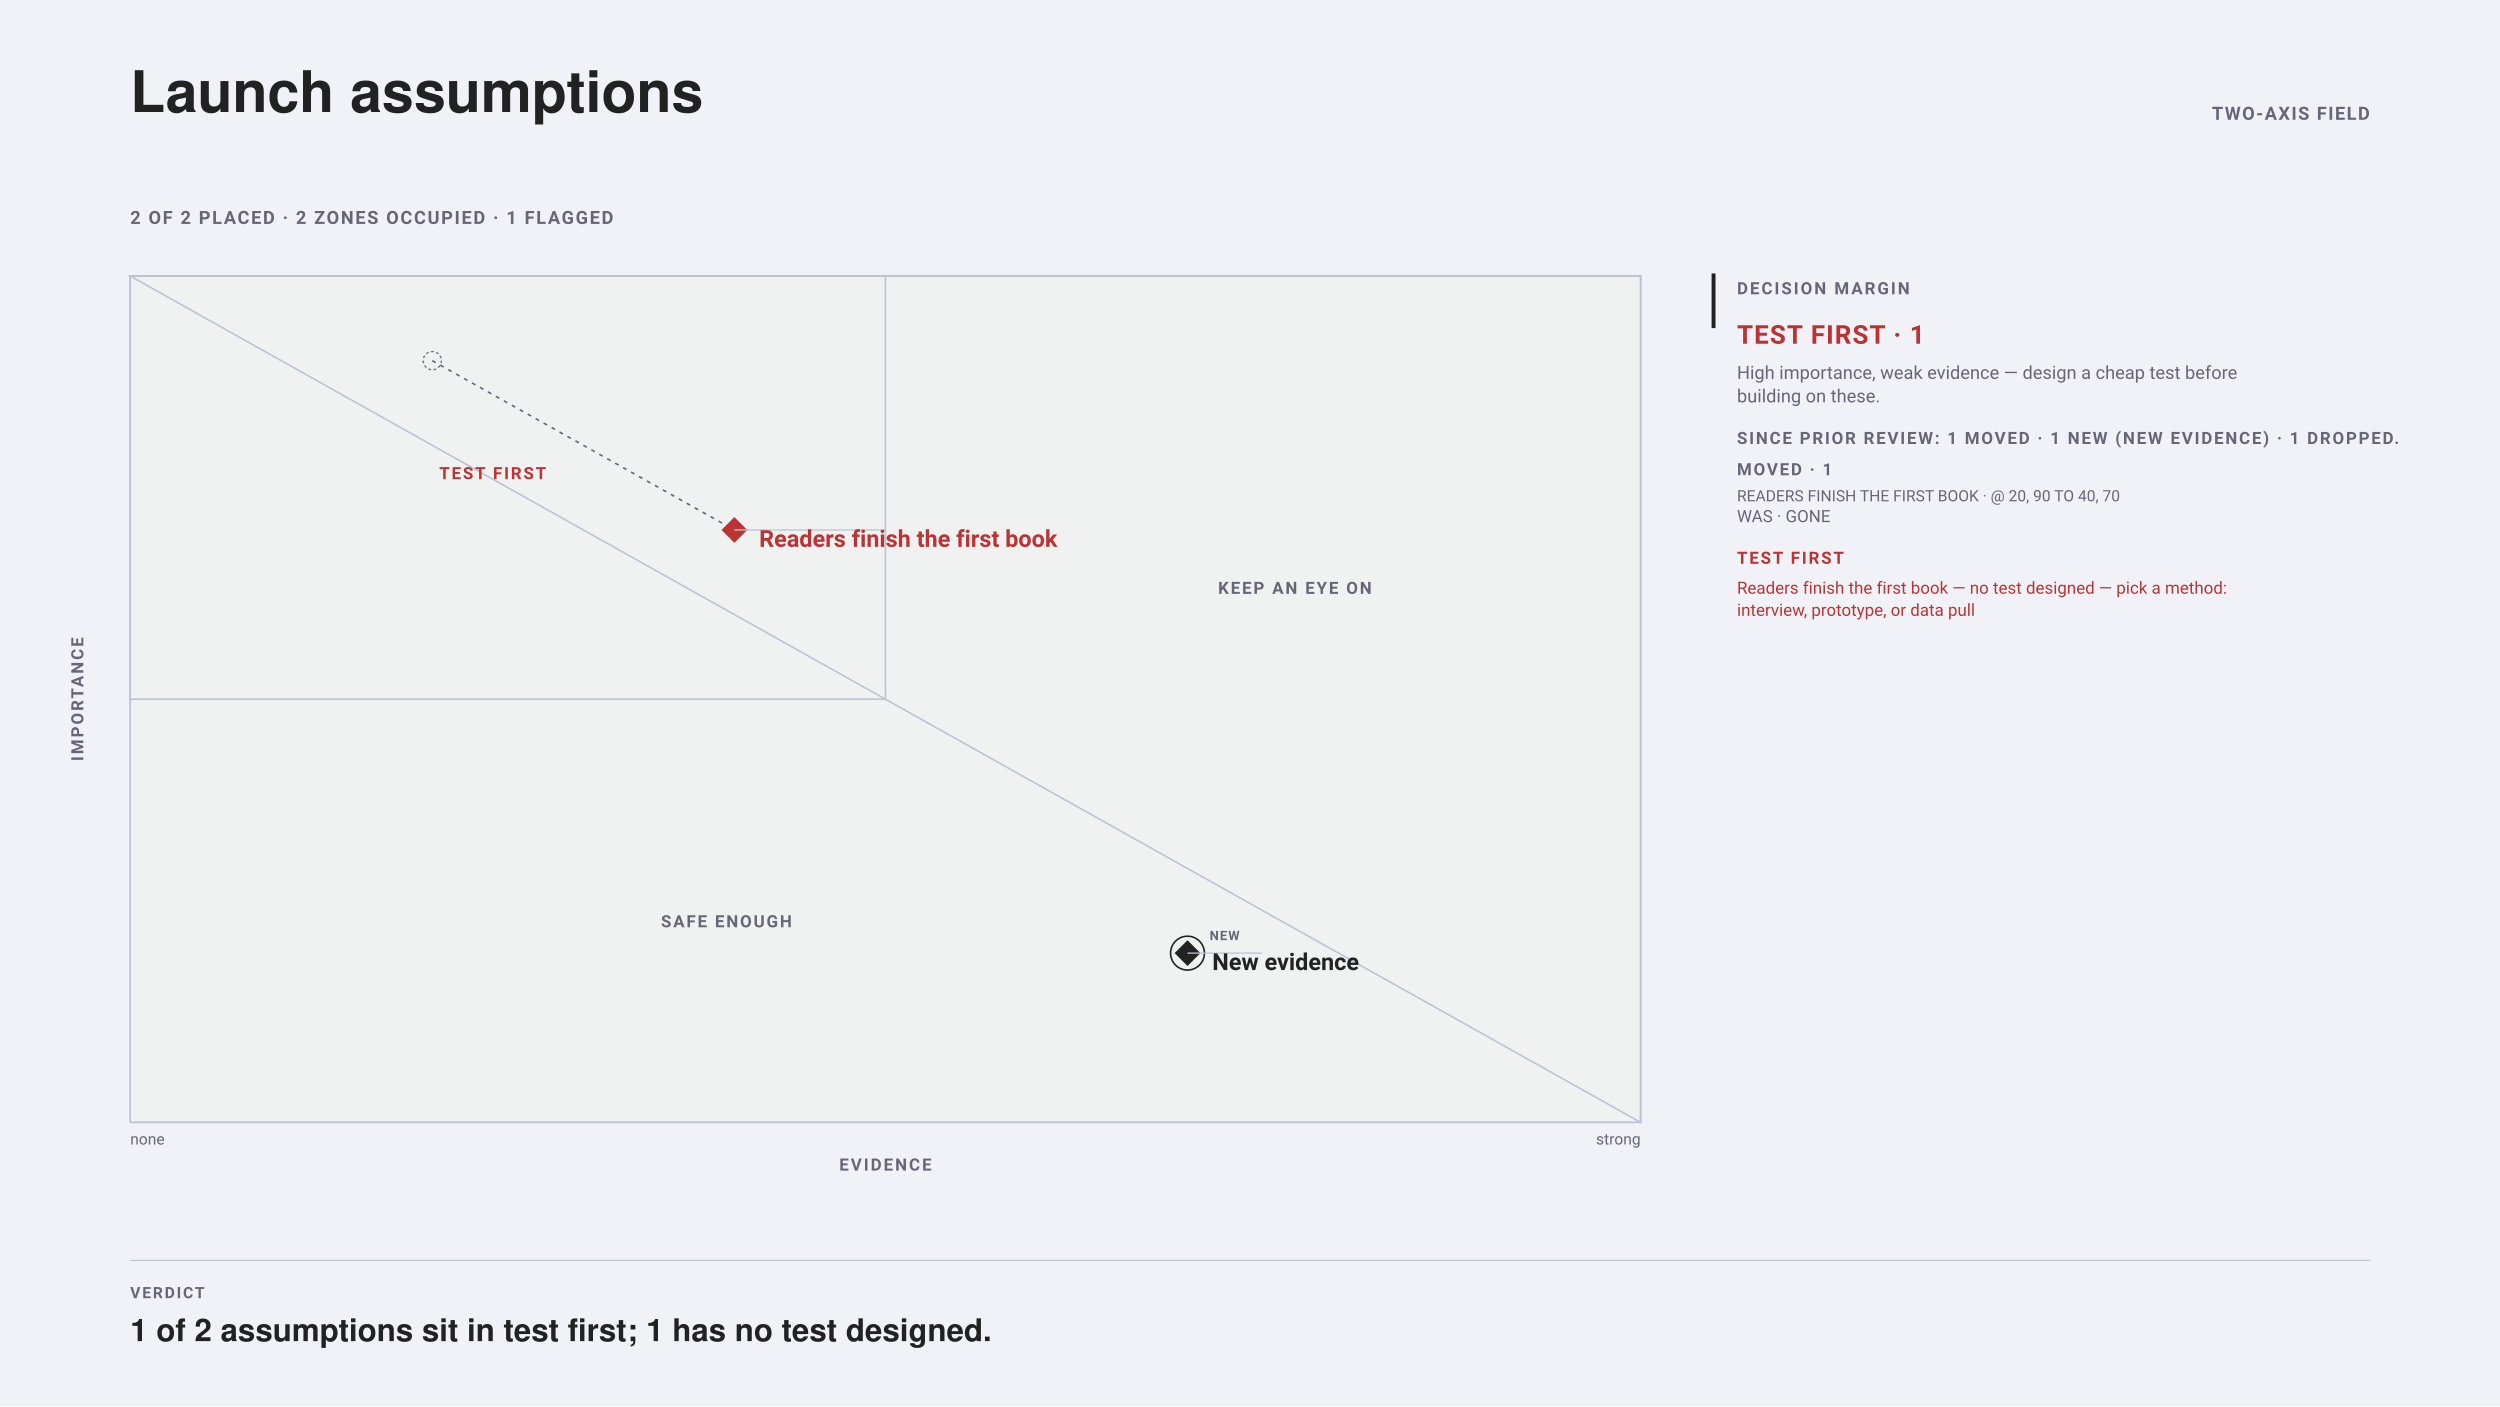
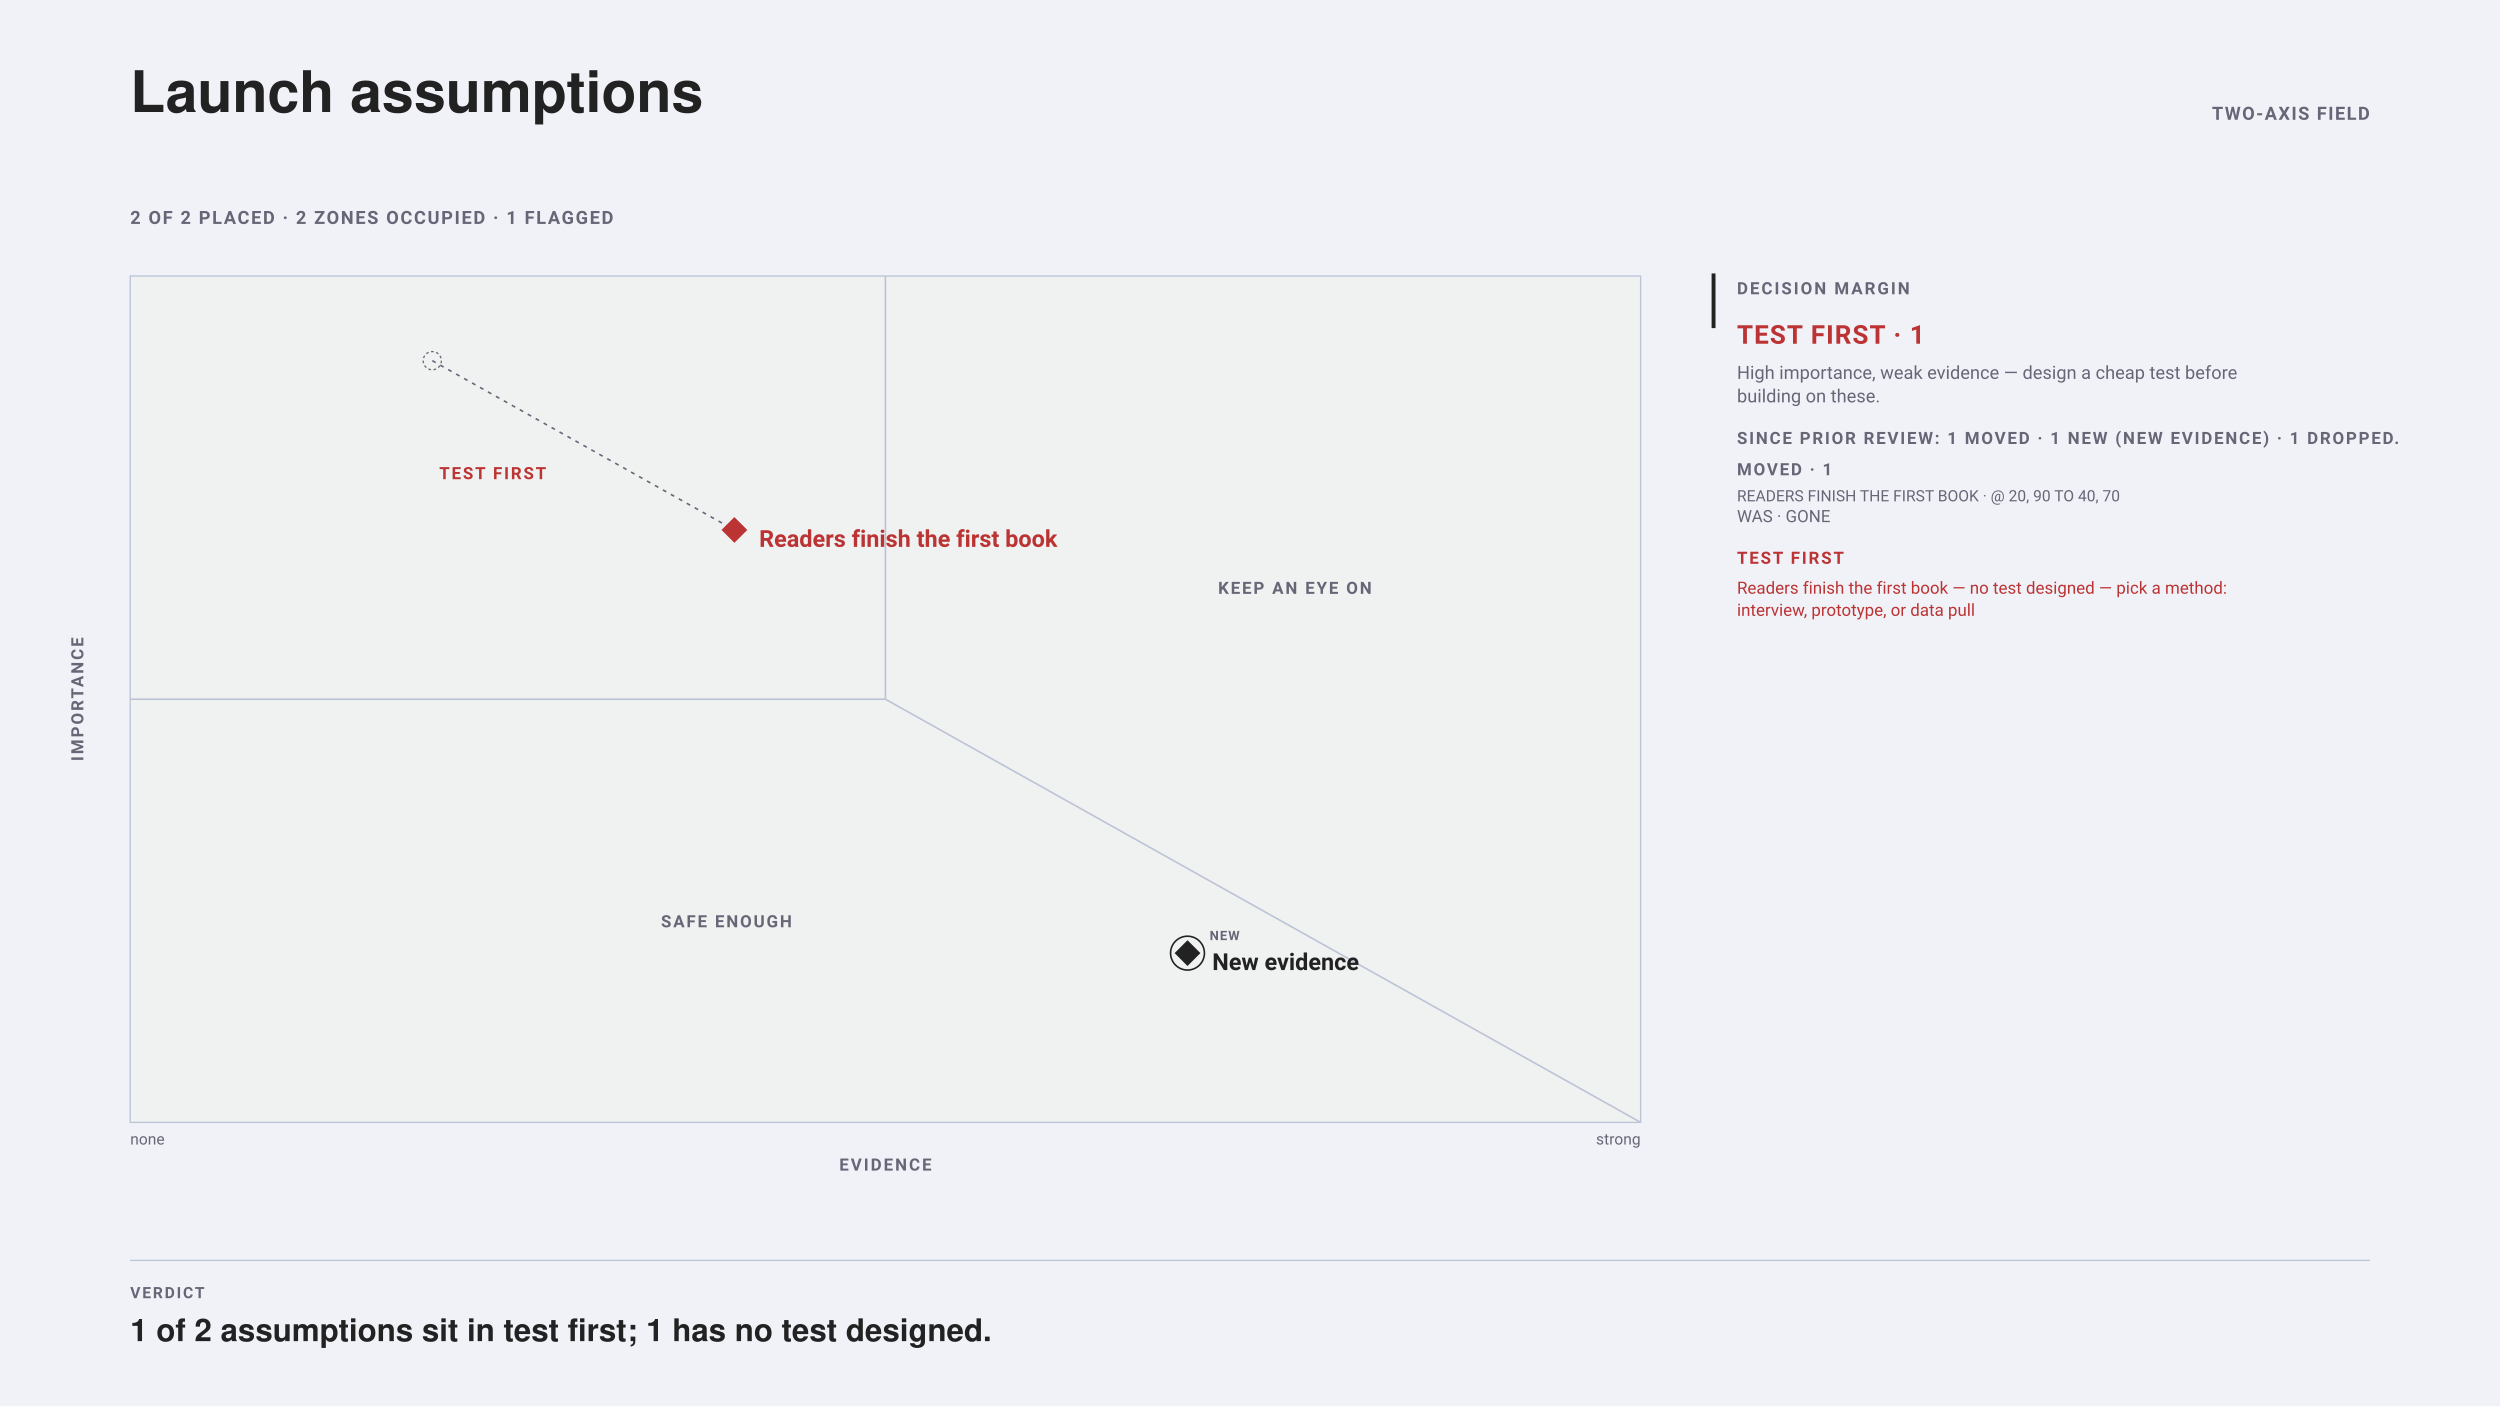
<svg xmlns="http://www.w3.org/2000/svg" data-map-layout="zone-atlas-plate" width="1920" height="1080" viewBox="0 0 1920 1080" font-family="-apple-system, BlinkMacSystemFont, Segoe UI, Roboto, sans-serif">
  <rect width="1920" height="1080" fill="#f0f2f8" />
  <text data-title-line="1" x="100" y="86" font-family="Helvetica, Arial, sans-serif" font-size="44" font-weight="700" fill="#222">Launch assumptions</text>
  <text x="100" y="172" font-size="14" font-weight="600" letter-spacing="1.25" fill="#667">2 OF 2 PLACED · 2 ZONES OCCUPIED · 1 FLAGGED</text>
  <text x="1820" y="92" text-anchor="end" font-size="14" font-weight="600" letter-spacing="1.1" fill="#667">TWO-AXIS FIELD</text>
  <rect x="100" y="212" width="1160" height="650" fill="#f0f1f1" stroke="#bbc3d5" />
-   <path d="M100 862L1260 862L1260 212L100 212Z" fill="none" stroke="#bbc3d5" stroke-width="1.25" />
-   <path d="M1260 862L1260 862L1260 212L100 212L100 212Z" fill="none" stroke="#bbc3d5" stroke-width="1.25" />
-   <path d="M680 537L680 212L100 212L100 537Z" fill="none" stroke="#bbc3d5" stroke-width="1.25" />
+   <line data-map-boundary="" x1="680" y1="537" x2="1260" y2="862" stroke="#bbc3d5" stroke-width="1.25" />
+   <line data-map-boundary="" x1="680" y1="537" x2="680" y2="212" stroke="#bbc3d5" stroke-width="1.25" />
+   <line data-map-boundary="" x1="100" y1="537" x2="680" y2="537" stroke="#bbc3d5" stroke-width="1.25" />
  <text x="378.4" y="368" text-anchor="middle" font-size="13" font-weight="600" letter-spacing="1.4" fill="#b33">TEST FIRST</text>
  <text x="994.49" y="456.11" text-anchor="middle" font-size="13" font-weight="600" letter-spacing="1.4" fill="#667">KEEP AN EYE ON</text>
  <text x="557.89" y="712.16" text-anchor="middle" font-size="13" font-weight="600" letter-spacing="1.4" fill="#667">SAFE ENOUGH</text>
  <text x="680" y="899" text-anchor="middle" font-size="13" font-weight="600" letter-spacing="1.5" fill="#667">EVIDENCE</text>
  <text x="64" y="537" text-anchor="middle" transform="rotate(-90 64 537)" font-size="13" font-weight="600" letter-spacing="1.5" fill="#667">IMPORTANCE</text>
  <text x="100" y="879" font-size="12" fill="#667">none</text>
  <text x="1260" y="879" text-anchor="end" font-size="12" fill="#667">strong</text>
  <line x1="332" y1="277" x2="564" y2="407" stroke="#667" stroke-width="1.25" stroke-dasharray="3 4" />
  <circle cx="332" cy="277" r="7" fill="none" stroke="#667" stroke-dasharray="2 2" />
  <rect x="557" y="400" width="14" height="14" fill="#b33" transform="rotate(45 564 407)" />
-   <line x1="564" y1="407" x2="680.5" y2="407" stroke="#bbc3d5" />
  <text x="583" y="420" font-size="18" font-weight="650" fill="#b33">Readers finish the first book</text>
  <rect x="905" y="725" width="14" height="14" fill="#222" transform="rotate(45 912 732)" />
  <circle cx="912" cy="732" r="13" fill="none" stroke="#222" stroke-width="1.25" />
  <text x="929" y="722" font-size="10" font-weight="650" letter-spacing=".8" fill="#667">NEW</text>
-   <line x1="912" y1="732" x2="969" y2="732" stroke="#bbc3d5" />
  <text x="931" y="745" font-size="18" font-weight="650" fill="#222">New evidence</text>
  <line x1="1316" y1="210" x2="1316" y2="252" stroke="#222" stroke-width="3" />
  <text x="1334" y="226" font-size="13" font-weight="600" letter-spacing="1.5" fill="#667">DECISION MARGIN</text>
  <text x="1334" y="264" font-size="20" font-weight="650" letter-spacing=".8" fill="#b33">TEST FIRST · 1</text>
  <text x="1334" y="291" font-size="14" fill="#667">High importance, weak evidence — design a cheap test before</text>
  <text x="1334" y="309" font-size="14" fill="#667">building on these.</text>
  <text x="1334" y="341" font-size="13" font-weight="600" letter-spacing="1.35" fill="#667">SINCE PRIOR REVIEW: 1 MOVED · 1 NEW (NEW EVIDENCE) · 1 DROPPED.</text>
  <text x="1334" y="365" font-size="13" font-weight="600" letter-spacing="1.35" fill="#667">MOVED · 1</text>
  <text x="1334" y="385" font-size="12" fill="#667">READERS FINISH THE FIRST BOOK · @ 20, 90 TO 40, 70</text>
  <text x="1334" y="401" font-size="13" fill="#667">WAS · GONE</text>
  <text x="1334" y="433" font-size="13" font-weight="600" letter-spacing="1.4" fill="#b33">TEST FIRST</text>
  <text x="1334" y="456" font-size="13" fill="#b33">Readers finish the first book — no test designed — pick a method:</text>
  <text x="1334" y="473" font-size="13" fill="#b33">interview, prototype, or data pull</text>
  <line x1="100" y1="968" x2="1820" y2="968" stroke="#bbc3d5" />
  <text x="100" y="997" font-size="12" font-weight="600" letter-spacing="1.4" fill="#667">VERDICT</text>
  <text x="100" y="1030" font-family="Helvetica, Arial, sans-serif" font-size="24" font-weight="650" fill="#222">1 of 2 assumptions sit in test first; 1 has no test designed.</text>
</svg>
